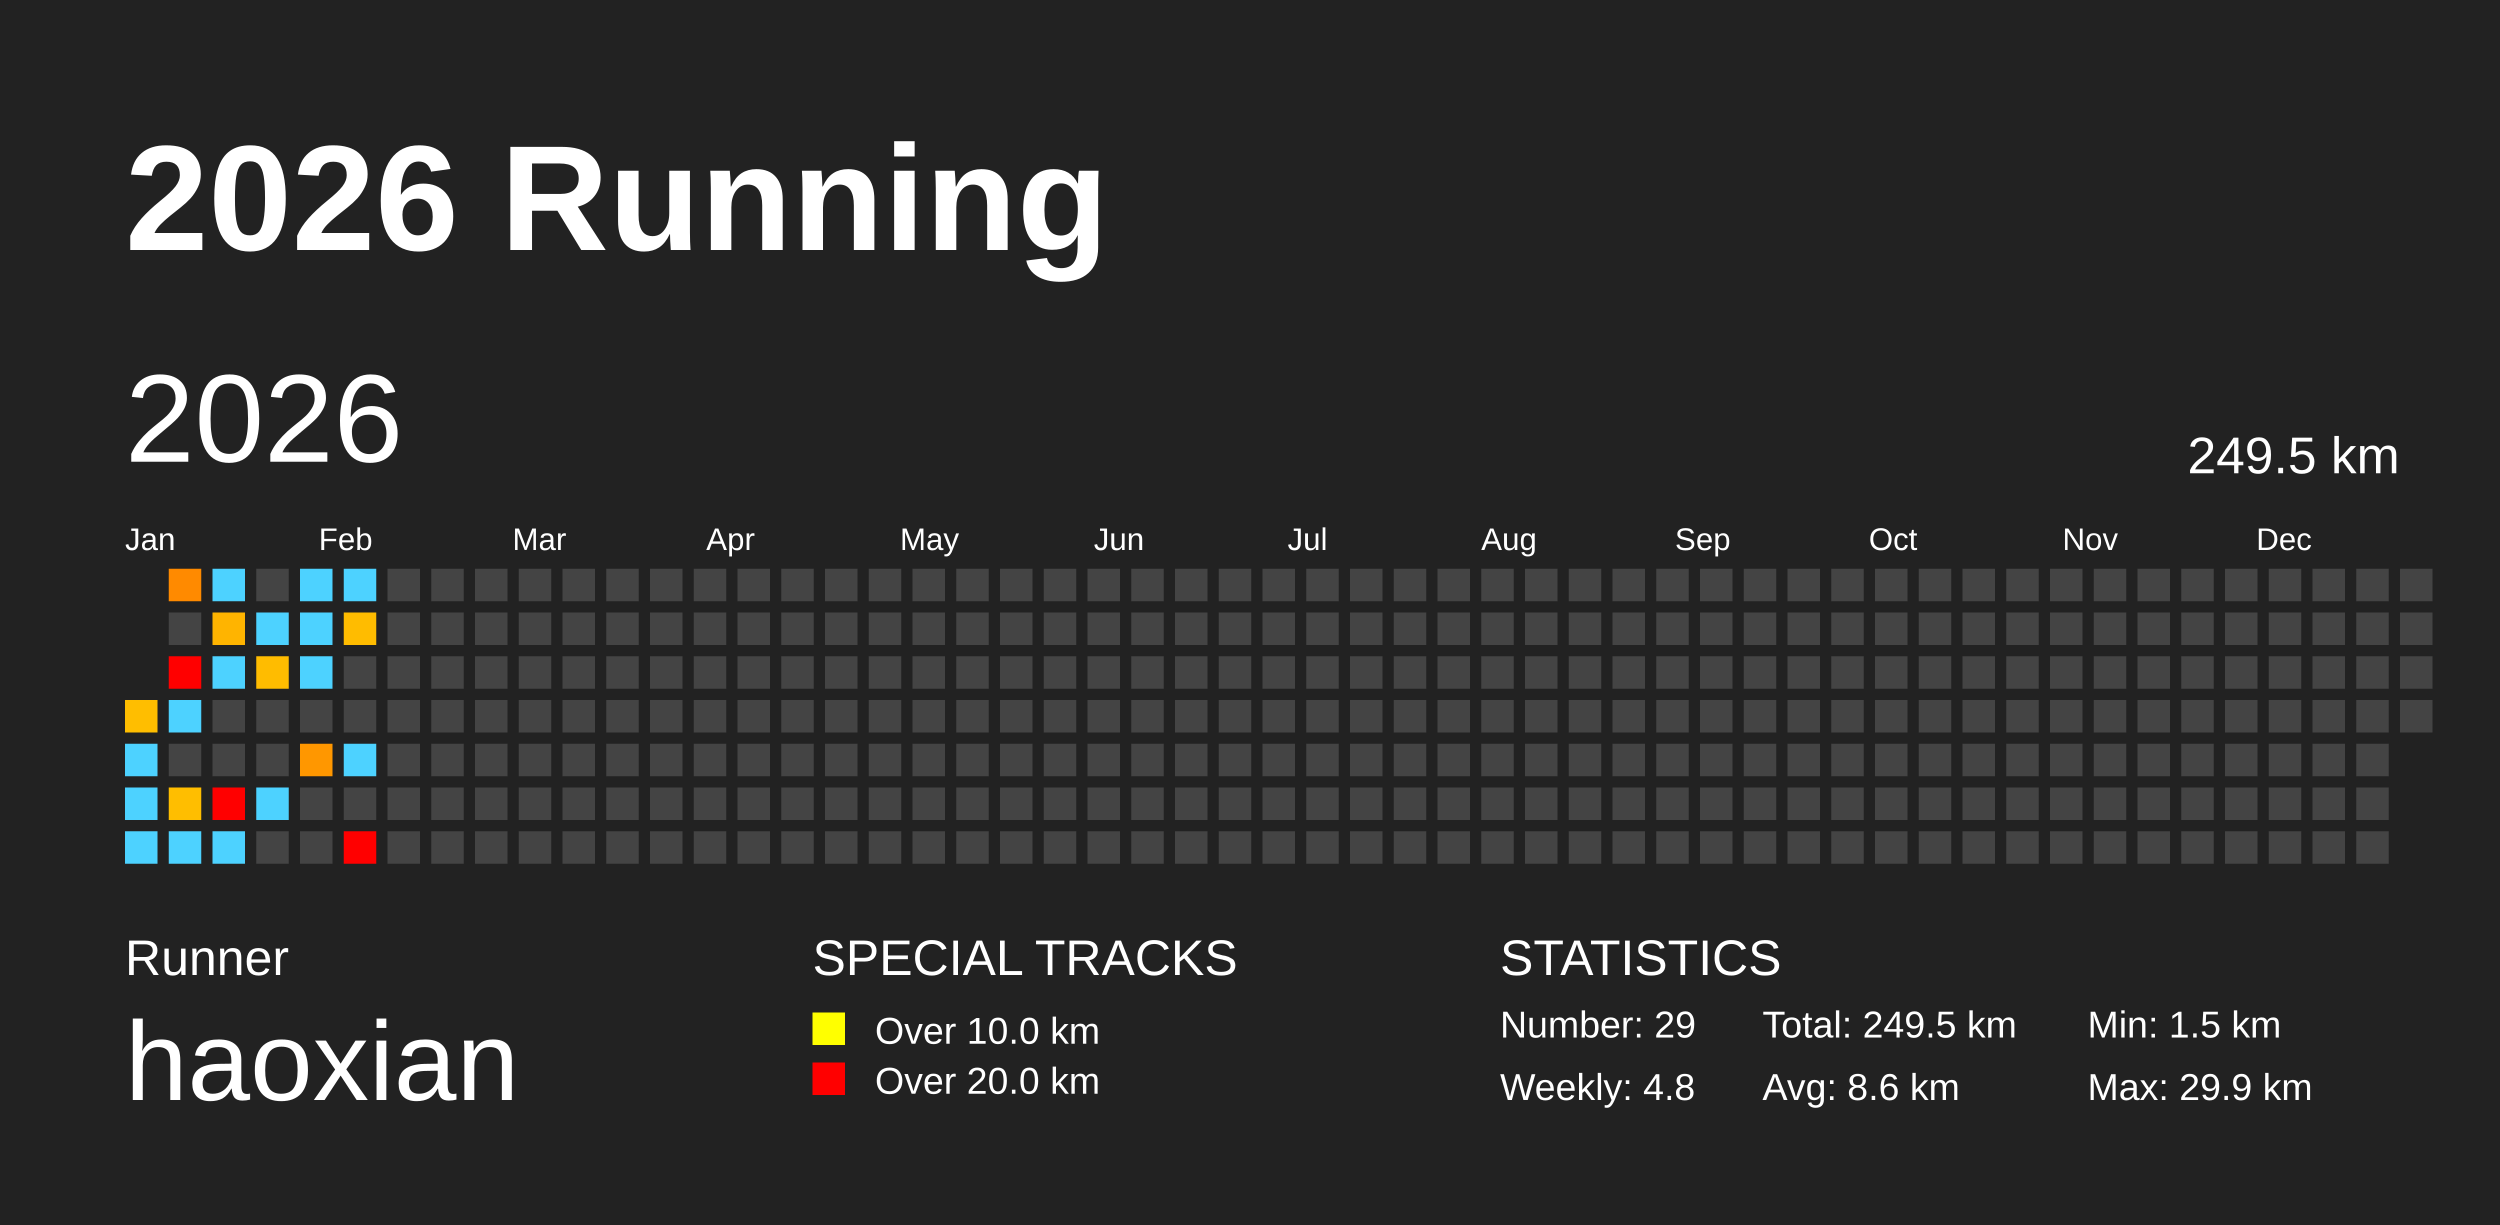
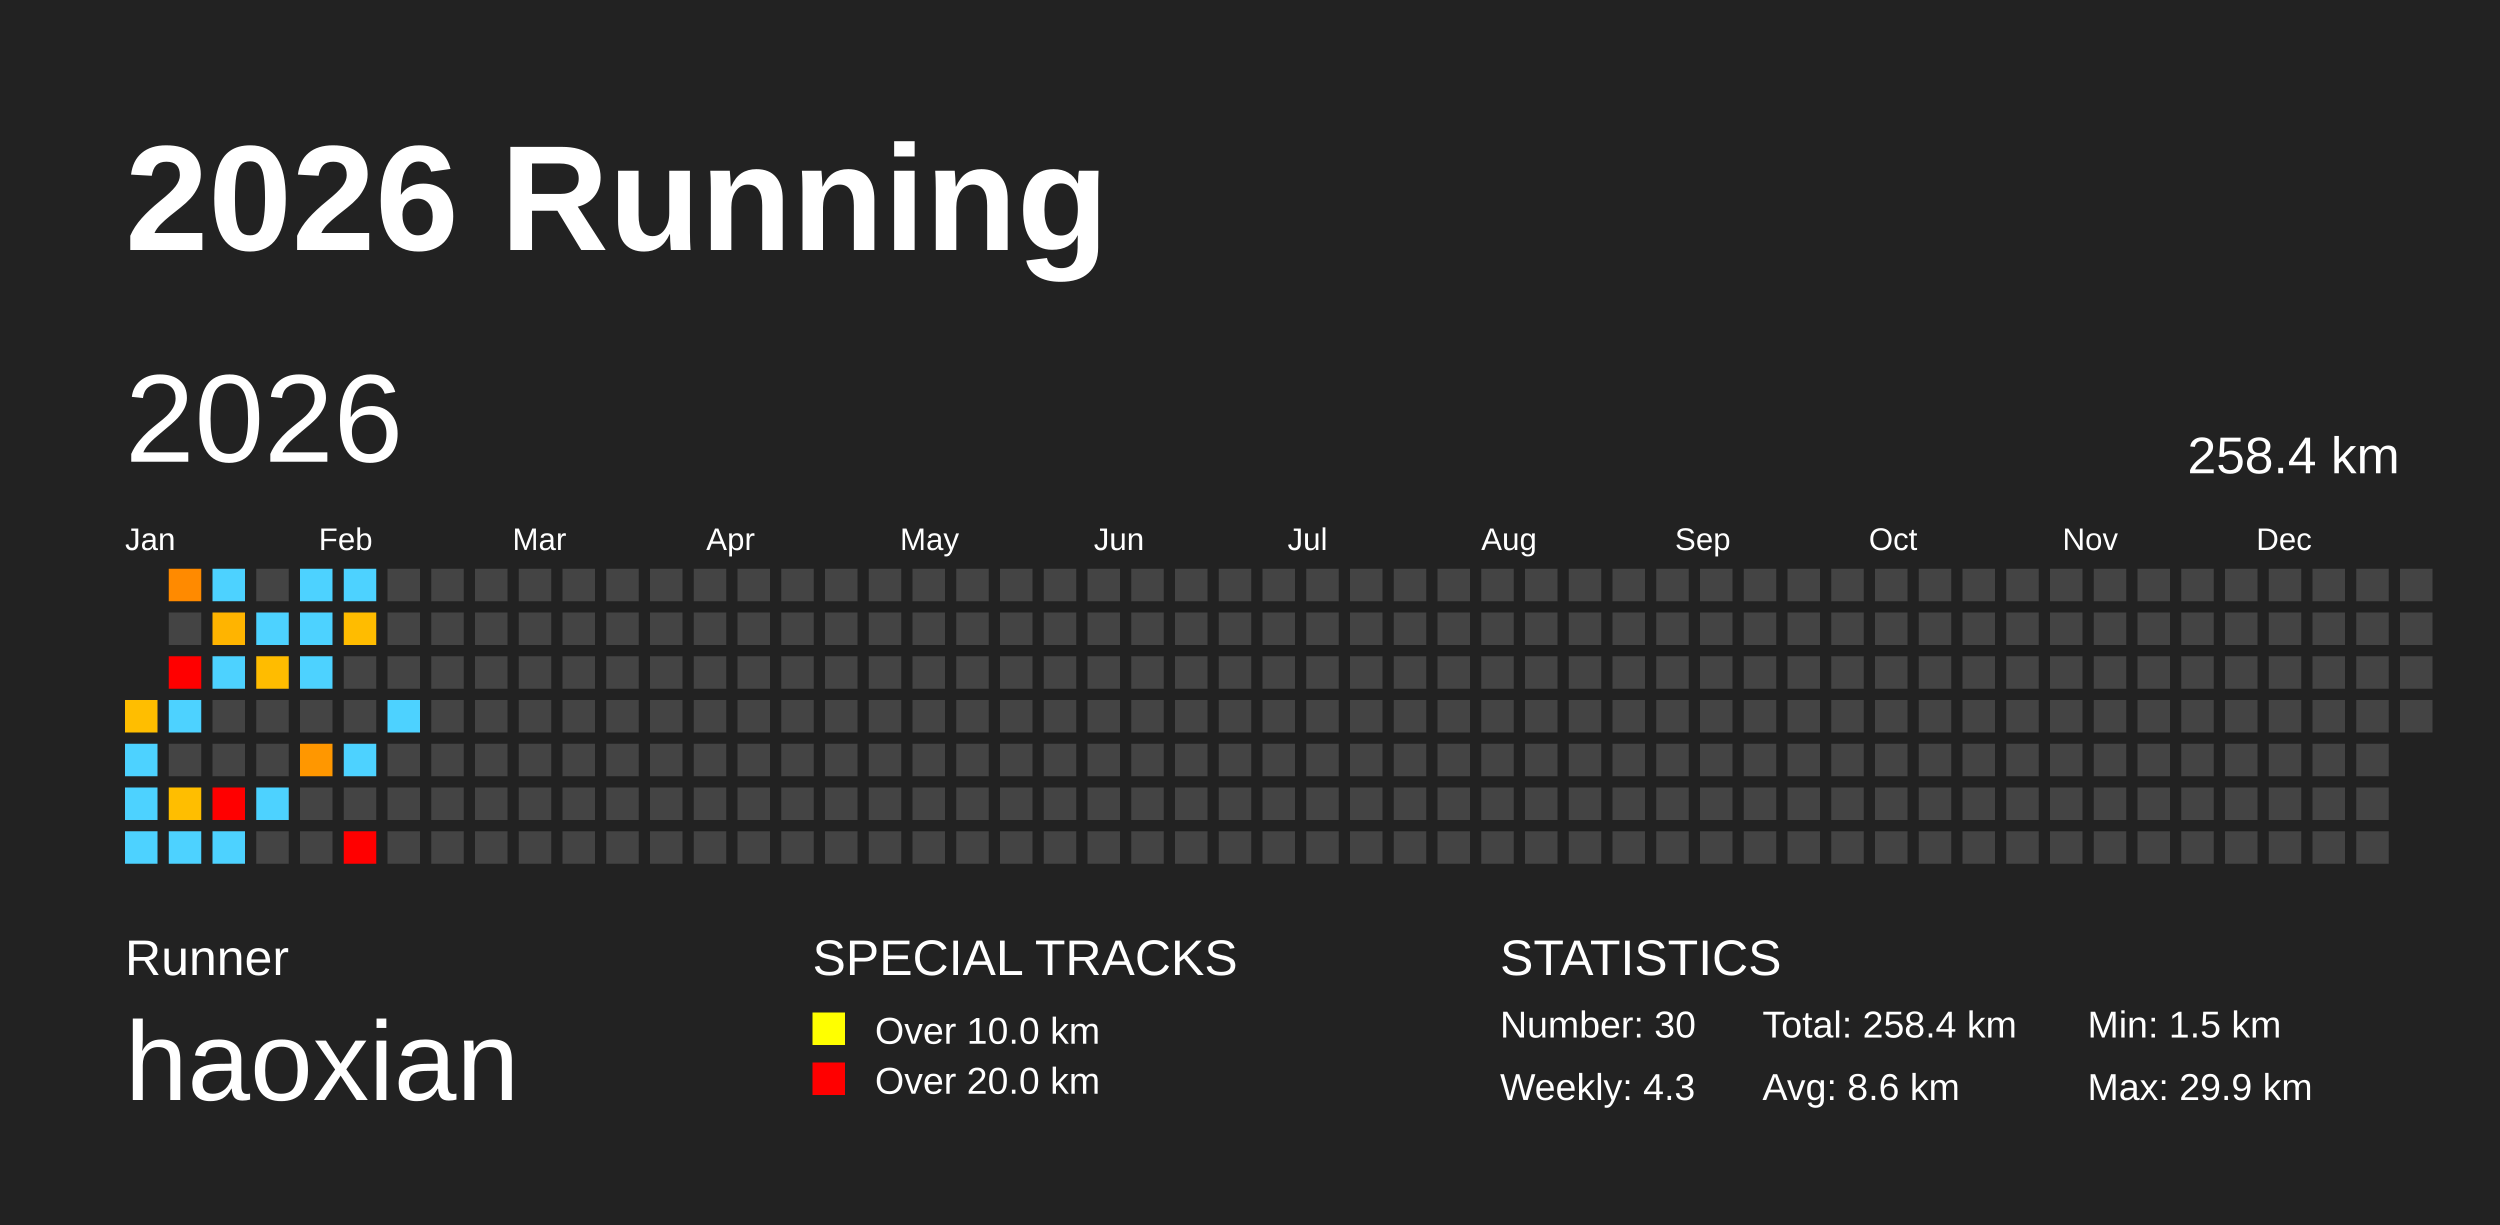
<svg xmlns="http://www.w3.org/2000/svg" baseProfile="full" height="98mm" version="1.1" viewBox="0,0,200,98" width="200mm">
  <defs />
  <rect fill="#222222" height="98" width="200" x="0" y="0" />
  <text fill="#FFFFFF" style="font-size:12px; font-family:Arial; font-weight:bold;" x="10" y="20">2026 Running</text>
  <text fill="#FFFFFF" style="font-size:4px; font-family:Arial" x="10" y="78">Runner</text>
  <text fill="#FFFFFF" style="font-size:9px; font-family:Arial" x="10" y="88">haoxian</text>
  <text fill="#FFFFFF" style="font-size:4px; font-family:Arial" x="65" y="78">SPECIAL TRACKS</text>
  <rect fill="yellow" height="2.6" width="2.6" x="65" y="81" />
  <text fill="#FFFFFF" style="font-size:3px; font-family:Arial" x="70" y="83.5">Over 10.0 km</text>
  <rect fill="red" height="2.6" width="2.6" x="65" y="85" />
  <text fill="#FFFFFF" style="font-size:3px; font-family:Arial" x="70" y="87.5">Over 20.0 km</text>
  <text fill="#FFFFFF" style="font-size:4px; font-family:Arial" x="120" y="78">STATISTICS</text>
-   <text fill="#FFFFFF" style="font-size:3px; font-family:Arial" x="120" y="83">Number: 29</text>
-   <text fill="#FFFFFF" style="font-size:3px; font-family:Arial" x="120" y="88">Weekly: 4.8</text>
-   <text fill="#FFFFFF" style="font-size:3px; font-family:Arial" x="141" y="83">Total: 249.5 km</text>
+   <text fill="#FFFFFF" style="font-size:3px; font-family:Arial" x="120" y="83">Number: 30</text>
+   <text fill="#FFFFFF" style="font-size:3px; font-family:Arial" x="120" y="88">Weekly: 4.3</text>
+   <text fill="#FFFFFF" style="font-size:3px; font-family:Arial" x="141" y="83">Total: 258.4 km</text>
  <text fill="#FFFFFF" style="font-size:3px; font-family:Arial" x="141" y="88">Avg: 8.6 km</text>
  <text fill="#FFFFFF" style="font-size:3px; font-family:Arial" x="167" y="83">Min: 1.5 km</text>
  <text fill="#FFFFFF" style="font-size:3px; font-family:Arial" x="167" y="88">Max: 29.9 km</text>
  <text dominant-baseline="hanging" fill="#FFFFFF" style="font-size:10.0px; font-family:Arial;" x="10" y="30">2026</text>
-   <text dominant-baseline="hanging" fill="#FFFFFF" style="font-size:4.125px; font-family:Arial;" x="175" y="35">249.5 km</text>
+   <text dominant-baseline="hanging" fill="#FFFFFF" style="font-size:4.125px; font-family:Arial;" x="175" y="35">258.4 km</text>
  <text fill="#FFFFFF" style="font-size:2.5px; font-family:Arial" x="10.0" y="44">Jan</text>
  <text fill="#FFFFFF" style="font-size:2.5px; font-family:Arial" x="25.5" y="44">Feb</text>
  <text fill="#FFFFFF" style="font-size:2.5px; font-family:Arial" x="41.0" y="44">Mar</text>
  <text fill="#FFFFFF" style="font-size:2.5px; font-family:Arial" x="56.5" y="44">Apr</text>
  <text fill="#FFFFFF" style="font-size:2.5px; font-family:Arial" x="72.0" y="44">May</text>
  <text fill="#FFFFFF" style="font-size:2.5px; font-family:Arial" x="87.5" y="44">Jun</text>
  <text fill="#FFFFFF" style="font-size:2.5px; font-family:Arial" x="103.0" y="44">Jul</text>
  <text fill="#FFFFFF" style="font-size:2.5px; font-family:Arial" x="118.5" y="44">Aug</text>
  <text fill="#FFFFFF" style="font-size:2.5px; font-family:Arial" x="134.0" y="44">Sep</text>
  <text fill="#FFFFFF" style="font-size:2.5px; font-family:Arial" x="149.5" y="44">Oct</text>
  <text fill="#FFFFFF" style="font-size:2.5px; font-family:Arial" x="165.0" y="44">Nov</text>
  <text fill="#FFFFFF" style="font-size:2.5px; font-family:Arial" x="180.5" y="44">Dec</text>
  <rect fill="#ffbe00" height="2.6" width="2.6" x="10.0" y="56.0" />
  <rect fill="#4dd2ff" height="2.6" width="2.6" x="10.0" y="59.5" />
  <rect fill="#4dd2ff" height="2.6" width="2.6" x="10.0" y="63.0" />
  <rect fill="#4dd2ff" height="2.6" width="2.6" x="10.0" y="66.5" />
  <rect fill="#ff8a00" height="2.6" width="2.6" x="13.5" y="45.5" />
  <rect fill="#444444" height="2.6" width="2.6" x="13.5" y="49.0" />
  <rect fill="red" height="2.6" width="2.6" x="13.5" y="52.5" />
  <rect fill="#4dd2ff" height="2.6" width="2.6" x="13.5" y="56.0" />
  <rect fill="#444444" height="2.6" width="2.6" x="13.5" y="59.5" />
  <rect fill="#ffbe00" height="2.6" width="2.6" x="13.5" y="63.0" />
  <rect fill="#4dd2ff" height="2.6" width="2.6" x="13.5" y="66.5" />
  <rect fill="#4dd2ff" height="2.6" width="2.6" x="17.0" y="45.5" />
  <rect fill="#ffb400" height="2.6" width="2.6" x="17.0" y="49.0" />
  <rect fill="#4dd2ff" height="2.6" width="2.6" x="17.0" y="52.5" />
  <rect fill="#444444" height="2.6" width="2.6" x="17.0" y="56.0" />
  <rect fill="#444444" height="2.6" width="2.6" x="17.0" y="59.5" />
  <rect fill="red" height="2.6" width="2.6" x="17.0" y="63.0" />
  <rect fill="#4dd2ff" height="2.6" width="2.6" x="17.0" y="66.5" />
  <rect fill="#444444" height="2.6" width="2.6" x="20.5" y="45.5" />
  <rect fill="#4dd2ff" height="2.6" width="2.6" x="20.5" y="49.0" />
  <rect fill="#ffbc00" height="2.6" width="2.6" x="20.5" y="52.5" />
  <rect fill="#444444" height="2.6" width="2.6" x="20.5" y="56.0" />
  <rect fill="#444444" height="2.6" width="2.6" x="20.5" y="59.5" />
  <rect fill="#4dd2ff" height="2.6" width="2.6" x="20.5" y="63.0" />
  <rect fill="#444444" height="2.6" width="2.6" x="20.5" y="66.5" />
  <rect fill="#4dd2ff" height="2.6" width="2.6" x="24.0" y="45.5" />
  <rect fill="#4dd2ff" height="2.6" width="2.6" x="24.0" y="49.0" />
  <rect fill="#4dd2ff" height="2.6" width="2.6" x="24.0" y="52.5" />
  <rect fill="#444444" height="2.6" width="2.6" x="24.0" y="56.0" />
  <rect fill="#ff9700" height="2.6" width="2.6" x="24.0" y="59.5" />
  <rect fill="#444444" height="2.6" width="2.6" x="24.0" y="63.0" />
  <rect fill="#444444" height="2.6" width="2.6" x="24.0" y="66.5" />
  <rect fill="#4dd2ff" height="2.6" width="2.6" x="27.5" y="45.5" />
  <rect fill="#ffbc00" height="2.6" width="2.6" x="27.5" y="49.0" />
  <rect fill="#444444" height="2.6" width="2.6" x="27.5" y="52.5" />
  <rect fill="#444444" height="2.6" width="2.6" x="27.5" y="56.0" />
  <rect fill="#4dd2ff" height="2.6" width="2.6" x="27.5" y="59.5" />
  <rect fill="#444444" height="2.6" width="2.6" x="27.5" y="63.0" />
  <rect fill="red" height="2.6" width="2.6" x="27.5" y="66.5" />
  <rect fill="#444444" height="2.6" width="2.6" x="31.0" y="45.5" />
  <rect fill="#444444" height="2.6" width="2.6" x="31.0" y="49.0" />
  <rect fill="#444444" height="2.6" width="2.6" x="31.0" y="52.5" />
-   <rect fill="#444444" height="2.6" width="2.6" x="31.0" y="56.0" />
+   <rect fill="#4dd2ff" height="2.6" width="2.6" x="31.0" y="56.0" />
  <rect fill="#444444" height="2.6" width="2.6" x="31.0" y="59.5" />
  <rect fill="#444444" height="2.6" width="2.6" x="31.0" y="63.0" />
  <rect fill="#444444" height="2.6" width="2.6" x="31.0" y="66.5" />
  <rect fill="#444444" height="2.6" width="2.6" x="34.5" y="45.5" />
  <rect fill="#444444" height="2.6" width="2.6" x="34.5" y="49.0" />
  <rect fill="#444444" height="2.6" width="2.6" x="34.5" y="52.5" />
  <rect fill="#444444" height="2.6" width="2.6" x="34.5" y="56.0" />
  <rect fill="#444444" height="2.6" width="2.6" x="34.5" y="59.5" />
  <rect fill="#444444" height="2.6" width="2.6" x="34.5" y="63.0" />
  <rect fill="#444444" height="2.6" width="2.6" x="34.5" y="66.5" />
  <rect fill="#444444" height="2.6" width="2.6" x="38.0" y="45.5" />
  <rect fill="#444444" height="2.6" width="2.6" x="38.0" y="49.0" />
  <rect fill="#444444" height="2.6" width="2.6" x="38.0" y="52.5" />
  <rect fill="#444444" height="2.6" width="2.6" x="38.0" y="56.0" />
  <rect fill="#444444" height="2.6" width="2.6" x="38.0" y="59.5" />
  <rect fill="#444444" height="2.6" width="2.6" x="38.0" y="63.0" />
  <rect fill="#444444" height="2.6" width="2.6" x="38.0" y="66.5" />
  <rect fill="#444444" height="2.6" width="2.6" x="41.5" y="45.5" />
  <rect fill="#444444" height="2.6" width="2.6" x="41.5" y="49.0" />
  <rect fill="#444444" height="2.6" width="2.6" x="41.5" y="52.5" />
  <rect fill="#444444" height="2.6" width="2.6" x="41.5" y="56.0" />
  <rect fill="#444444" height="2.6" width="2.6" x="41.5" y="59.5" />
  <rect fill="#444444" height="2.6" width="2.6" x="41.5" y="63.0" />
  <rect fill="#444444" height="2.6" width="2.6" x="41.5" y="66.5" />
  <rect fill="#444444" height="2.6" width="2.6" x="45.0" y="45.5" />
  <rect fill="#444444" height="2.6" width="2.6" x="45.0" y="49.0" />
  <rect fill="#444444" height="2.6" width="2.6" x="45.0" y="52.5" />
  <rect fill="#444444" height="2.6" width="2.6" x="45.0" y="56.0" />
  <rect fill="#444444" height="2.6" width="2.6" x="45.0" y="59.5" />
  <rect fill="#444444" height="2.6" width="2.6" x="45.0" y="63.0" />
  <rect fill="#444444" height="2.6" width="2.6" x="45.0" y="66.5" />
  <rect fill="#444444" height="2.6" width="2.6" x="48.5" y="45.5" />
  <rect fill="#444444" height="2.6" width="2.6" x="48.5" y="49.0" />
  <rect fill="#444444" height="2.6" width="2.6" x="48.5" y="52.5" />
  <rect fill="#444444" height="2.6" width="2.6" x="48.5" y="56.0" />
  <rect fill="#444444" height="2.6" width="2.6" x="48.5" y="59.5" />
  <rect fill="#444444" height="2.6" width="2.6" x="48.5" y="63.0" />
  <rect fill="#444444" height="2.6" width="2.6" x="48.5" y="66.5" />
  <rect fill="#444444" height="2.6" width="2.6" x="52.0" y="45.5" />
  <rect fill="#444444" height="2.6" width="2.6" x="52.0" y="49.0" />
  <rect fill="#444444" height="2.6" width="2.6" x="52.0" y="52.5" />
  <rect fill="#444444" height="2.6" width="2.6" x="52.0" y="56.0" />
  <rect fill="#444444" height="2.6" width="2.6" x="52.0" y="59.5" />
  <rect fill="#444444" height="2.6" width="2.6" x="52.0" y="63.0" />
  <rect fill="#444444" height="2.6" width="2.6" x="52.0" y="66.5" />
  <rect fill="#444444" height="2.6" width="2.6" x="55.5" y="45.5" />
  <rect fill="#444444" height="2.6" width="2.6" x="55.5" y="49.0" />
  <rect fill="#444444" height="2.6" width="2.6" x="55.5" y="52.5" />
  <rect fill="#444444" height="2.6" width="2.6" x="55.5" y="56.0" />
  <rect fill="#444444" height="2.6" width="2.6" x="55.5" y="59.5" />
  <rect fill="#444444" height="2.6" width="2.6" x="55.5" y="63.0" />
  <rect fill="#444444" height="2.6" width="2.6" x="55.5" y="66.5" />
  <rect fill="#444444" height="2.6" width="2.6" x="59.0" y="45.5" />
  <rect fill="#444444" height="2.6" width="2.6" x="59.0" y="49.0" />
  <rect fill="#444444" height="2.6" width="2.6" x="59.0" y="52.5" />
  <rect fill="#444444" height="2.6" width="2.6" x="59.0" y="56.0" />
  <rect fill="#444444" height="2.6" width="2.6" x="59.0" y="59.5" />
  <rect fill="#444444" height="2.6" width="2.6" x="59.0" y="63.0" />
  <rect fill="#444444" height="2.6" width="2.6" x="59.0" y="66.5" />
  <rect fill="#444444" height="2.6" width="2.6" x="62.5" y="45.5" />
  <rect fill="#444444" height="2.6" width="2.6" x="62.5" y="49.0" />
  <rect fill="#444444" height="2.6" width="2.6" x="62.5" y="52.5" />
  <rect fill="#444444" height="2.6" width="2.6" x="62.5" y="56.0" />
  <rect fill="#444444" height="2.6" width="2.6" x="62.5" y="59.5" />
  <rect fill="#444444" height="2.6" width="2.6" x="62.5" y="63.0" />
  <rect fill="#444444" height="2.6" width="2.6" x="62.5" y="66.5" />
  <rect fill="#444444" height="2.6" width="2.6" x="66.0" y="45.5" />
  <rect fill="#444444" height="2.6" width="2.6" x="66.0" y="49.0" />
  <rect fill="#444444" height="2.6" width="2.6" x="66.0" y="52.5" />
  <rect fill="#444444" height="2.6" width="2.6" x="66.0" y="56.0" />
  <rect fill="#444444" height="2.6" width="2.6" x="66.0" y="59.5" />
  <rect fill="#444444" height="2.6" width="2.6" x="66.0" y="63.0" />
  <rect fill="#444444" height="2.6" width="2.6" x="66.0" y="66.5" />
  <rect fill="#444444" height="2.6" width="2.6" x="69.5" y="45.5" />
  <rect fill="#444444" height="2.6" width="2.6" x="69.5" y="49.0" />
  <rect fill="#444444" height="2.6" width="2.6" x="69.5" y="52.5" />
  <rect fill="#444444" height="2.6" width="2.6" x="69.5" y="56.0" />
  <rect fill="#444444" height="2.6" width="2.6" x="69.5" y="59.5" />
  <rect fill="#444444" height="2.6" width="2.6" x="69.5" y="63.0" />
  <rect fill="#444444" height="2.6" width="2.6" x="69.5" y="66.5" />
  <rect fill="#444444" height="2.6" width="2.6" x="73.0" y="45.5" />
  <rect fill="#444444" height="2.6" width="2.6" x="73.0" y="49.0" />
  <rect fill="#444444" height="2.6" width="2.6" x="73.0" y="52.5" />
  <rect fill="#444444" height="2.6" width="2.6" x="73.0" y="56.0" />
  <rect fill="#444444" height="2.6" width="2.6" x="73.0" y="59.5" />
  <rect fill="#444444" height="2.6" width="2.6" x="73.0" y="63.0" />
  <rect fill="#444444" height="2.6" width="2.6" x="73.0" y="66.5" />
  <rect fill="#444444" height="2.6" width="2.6" x="76.5" y="45.5" />
  <rect fill="#444444" height="2.6" width="2.6" x="76.5" y="49.0" />
  <rect fill="#444444" height="2.6" width="2.6" x="76.5" y="52.5" />
  <rect fill="#444444" height="2.6" width="2.6" x="76.5" y="56.0" />
  <rect fill="#444444" height="2.6" width="2.6" x="76.5" y="59.5" />
  <rect fill="#444444" height="2.6" width="2.6" x="76.5" y="63.0" />
  <rect fill="#444444" height="2.6" width="2.6" x="76.5" y="66.5" />
  <rect fill="#444444" height="2.6" width="2.6" x="80.0" y="45.5" />
  <rect fill="#444444" height="2.6" width="2.6" x="80.0" y="49.0" />
  <rect fill="#444444" height="2.6" width="2.6" x="80.0" y="52.5" />
  <rect fill="#444444" height="2.6" width="2.6" x="80.0" y="56.0" />
  <rect fill="#444444" height="2.6" width="2.6" x="80.0" y="59.5" />
  <rect fill="#444444" height="2.6" width="2.6" x="80.0" y="63.0" />
  <rect fill="#444444" height="2.6" width="2.6" x="80.0" y="66.5" />
  <rect fill="#444444" height="2.6" width="2.6" x="83.5" y="45.5" />
  <rect fill="#444444" height="2.6" width="2.6" x="83.5" y="49.0" />
  <rect fill="#444444" height="2.6" width="2.6" x="83.5" y="52.5" />
  <rect fill="#444444" height="2.6" width="2.6" x="83.5" y="56.0" />
  <rect fill="#444444" height="2.6" width="2.6" x="83.5" y="59.5" />
  <rect fill="#444444" height="2.6" width="2.6" x="83.5" y="63.0" />
  <rect fill="#444444" height="2.6" width="2.6" x="83.5" y="66.5" />
  <rect fill="#444444" height="2.6" width="2.6" x="87.0" y="45.5" />
  <rect fill="#444444" height="2.6" width="2.6" x="87.0" y="49.0" />
  <rect fill="#444444" height="2.6" width="2.6" x="87.0" y="52.5" />
  <rect fill="#444444" height="2.6" width="2.6" x="87.0" y="56.0" />
  <rect fill="#444444" height="2.6" width="2.6" x="87.0" y="59.5" />
  <rect fill="#444444" height="2.6" width="2.6" x="87.0" y="63.0" />
  <rect fill="#444444" height="2.6" width="2.6" x="87.0" y="66.5" />
  <rect fill="#444444" height="2.6" width="2.6" x="90.5" y="45.5" />
  <rect fill="#444444" height="2.6" width="2.6" x="90.5" y="49.0" />
  <rect fill="#444444" height="2.6" width="2.6" x="90.5" y="52.5" />
  <rect fill="#444444" height="2.6" width="2.6" x="90.5" y="56.0" />
  <rect fill="#444444" height="2.6" width="2.6" x="90.5" y="59.5" />
  <rect fill="#444444" height="2.6" width="2.6" x="90.5" y="63.0" />
  <rect fill="#444444" height="2.6" width="2.6" x="90.5" y="66.5" />
  <rect fill="#444444" height="2.6" width="2.6" x="94.0" y="45.5" />
  <rect fill="#444444" height="2.6" width="2.6" x="94.0" y="49.0" />
  <rect fill="#444444" height="2.6" width="2.6" x="94.0" y="52.5" />
  <rect fill="#444444" height="2.6" width="2.6" x="94.0" y="56.0" />
  <rect fill="#444444" height="2.6" width="2.6" x="94.0" y="59.5" />
  <rect fill="#444444" height="2.6" width="2.6" x="94.0" y="63.0" />
  <rect fill="#444444" height="2.6" width="2.6" x="94.0" y="66.5" />
  <rect fill="#444444" height="2.6" width="2.6" x="97.5" y="45.5" />
  <rect fill="#444444" height="2.6" width="2.6" x="97.5" y="49.0" />
  <rect fill="#444444" height="2.6" width="2.6" x="97.5" y="52.5" />
  <rect fill="#444444" height="2.6" width="2.6" x="97.5" y="56.0" />
  <rect fill="#444444" height="2.6" width="2.6" x="97.5" y="59.5" />
  <rect fill="#444444" height="2.6" width="2.6" x="97.5" y="63.0" />
  <rect fill="#444444" height="2.6" width="2.6" x="97.5" y="66.5" />
  <rect fill="#444444" height="2.6" width="2.6" x="101.0" y="45.5" />
  <rect fill="#444444" height="2.6" width="2.6" x="101.0" y="49.0" />
  <rect fill="#444444" height="2.6" width="2.6" x="101.0" y="52.5" />
  <rect fill="#444444" height="2.6" width="2.6" x="101.0" y="56.0" />
  <rect fill="#444444" height="2.6" width="2.6" x="101.0" y="59.5" />
  <rect fill="#444444" height="2.6" width="2.6" x="101.0" y="63.0" />
  <rect fill="#444444" height="2.6" width="2.6" x="101.0" y="66.5" />
  <rect fill="#444444" height="2.6" width="2.6" x="104.5" y="45.5" />
  <rect fill="#444444" height="2.6" width="2.6" x="104.5" y="49.0" />
  <rect fill="#444444" height="2.6" width="2.6" x="104.5" y="52.5" />
  <rect fill="#444444" height="2.6" width="2.6" x="104.5" y="56.0" />
  <rect fill="#444444" height="2.6" width="2.6" x="104.5" y="59.5" />
  <rect fill="#444444" height="2.6" width="2.6" x="104.5" y="63.0" />
  <rect fill="#444444" height="2.6" width="2.6" x="104.5" y="66.5" />
  <rect fill="#444444" height="2.6" width="2.6" x="108.0" y="45.5" />
  <rect fill="#444444" height="2.6" width="2.6" x="108.0" y="49.0" />
  <rect fill="#444444" height="2.6" width="2.6" x="108.0" y="52.5" />
  <rect fill="#444444" height="2.6" width="2.6" x="108.0" y="56.0" />
  <rect fill="#444444" height="2.6" width="2.6" x="108.0" y="59.5" />
  <rect fill="#444444" height="2.6" width="2.6" x="108.0" y="63.0" />
  <rect fill="#444444" height="2.6" width="2.6" x="108.0" y="66.5" />
  <rect fill="#444444" height="2.6" width="2.6" x="111.5" y="45.5" />
  <rect fill="#444444" height="2.6" width="2.6" x="111.5" y="49.0" />
  <rect fill="#444444" height="2.6" width="2.6" x="111.5" y="52.5" />
  <rect fill="#444444" height="2.6" width="2.6" x="111.5" y="56.0" />
  <rect fill="#444444" height="2.6" width="2.6" x="111.5" y="59.5" />
  <rect fill="#444444" height="2.6" width="2.6" x="111.5" y="63.0" />
  <rect fill="#444444" height="2.6" width="2.6" x="111.5" y="66.5" />
  <rect fill="#444444" height="2.6" width="2.6" x="115.0" y="45.5" />
  <rect fill="#444444" height="2.6" width="2.6" x="115.0" y="49.0" />
  <rect fill="#444444" height="2.6" width="2.6" x="115.0" y="52.5" />
  <rect fill="#444444" height="2.6" width="2.6" x="115.0" y="56.0" />
  <rect fill="#444444" height="2.6" width="2.6" x="115.0" y="59.5" />
  <rect fill="#444444" height="2.6" width="2.6" x="115.0" y="63.0" />
  <rect fill="#444444" height="2.6" width="2.6" x="115.0" y="66.5" />
  <rect fill="#444444" height="2.6" width="2.6" x="118.5" y="45.5" />
  <rect fill="#444444" height="2.6" width="2.6" x="118.5" y="49.0" />
  <rect fill="#444444" height="2.6" width="2.6" x="118.5" y="52.5" />
  <rect fill="#444444" height="2.6" width="2.6" x="118.5" y="56.0" />
  <rect fill="#444444" height="2.6" width="2.6" x="118.5" y="59.5" />
  <rect fill="#444444" height="2.6" width="2.6" x="118.5" y="63.0" />
  <rect fill="#444444" height="2.6" width="2.6" x="118.5" y="66.5" />
  <rect fill="#444444" height="2.6" width="2.6" x="122.0" y="45.5" />
  <rect fill="#444444" height="2.6" width="2.6" x="122.0" y="49.0" />
  <rect fill="#444444" height="2.6" width="2.6" x="122.0" y="52.5" />
  <rect fill="#444444" height="2.6" width="2.6" x="122.0" y="56.0" />
  <rect fill="#444444" height="2.6" width="2.6" x="122.0" y="59.5" />
  <rect fill="#444444" height="2.6" width="2.6" x="122.0" y="63.0" />
  <rect fill="#444444" height="2.6" width="2.6" x="122.0" y="66.5" />
  <rect fill="#444444" height="2.6" width="2.6" x="125.5" y="45.5" />
  <rect fill="#444444" height="2.6" width="2.6" x="125.5" y="49.0" />
  <rect fill="#444444" height="2.6" width="2.6" x="125.5" y="52.5" />
  <rect fill="#444444" height="2.6" width="2.6" x="125.5" y="56.0" />
  <rect fill="#444444" height="2.6" width="2.6" x="125.5" y="59.5" />
  <rect fill="#444444" height="2.6" width="2.6" x="125.5" y="63.0" />
  <rect fill="#444444" height="2.6" width="2.6" x="125.5" y="66.5" />
  <rect fill="#444444" height="2.6" width="2.6" x="129.0" y="45.5" />
  <rect fill="#444444" height="2.6" width="2.6" x="129.0" y="49.0" />
  <rect fill="#444444" height="2.6" width="2.6" x="129.0" y="52.5" />
  <rect fill="#444444" height="2.6" width="2.6" x="129.0" y="56.0" />
  <rect fill="#444444" height="2.6" width="2.6" x="129.0" y="59.5" />
  <rect fill="#444444" height="2.6" width="2.6" x="129.0" y="63.0" />
  <rect fill="#444444" height="2.6" width="2.6" x="129.0" y="66.5" />
  <rect fill="#444444" height="2.6" width="2.6" x="132.5" y="45.5" />
  <rect fill="#444444" height="2.6" width="2.6" x="132.5" y="49.0" />
  <rect fill="#444444" height="2.6" width="2.6" x="132.5" y="52.5" />
  <rect fill="#444444" height="2.6" width="2.6" x="132.5" y="56.0" />
  <rect fill="#444444" height="2.6" width="2.6" x="132.5" y="59.5" />
  <rect fill="#444444" height="2.6" width="2.6" x="132.5" y="63.0" />
  <rect fill="#444444" height="2.6" width="2.6" x="132.5" y="66.5" />
  <rect fill="#444444" height="2.6" width="2.6" x="136.0" y="45.5" />
  <rect fill="#444444" height="2.6" width="2.6" x="136.0" y="49.0" />
  <rect fill="#444444" height="2.6" width="2.6" x="136.0" y="52.5" />
  <rect fill="#444444" height="2.6" width="2.6" x="136.0" y="56.0" />
  <rect fill="#444444" height="2.6" width="2.6" x="136.0" y="59.5" />
  <rect fill="#444444" height="2.6" width="2.6" x="136.0" y="63.0" />
  <rect fill="#444444" height="2.6" width="2.6" x="136.0" y="66.5" />
  <rect fill="#444444" height="2.6" width="2.6" x="139.5" y="45.5" />
  <rect fill="#444444" height="2.6" width="2.6" x="139.5" y="49.0" />
  <rect fill="#444444" height="2.6" width="2.6" x="139.5" y="52.5" />
  <rect fill="#444444" height="2.6" width="2.6" x="139.5" y="56.0" />
  <rect fill="#444444" height="2.6" width="2.6" x="139.5" y="59.5" />
  <rect fill="#444444" height="2.6" width="2.6" x="139.5" y="63.0" />
  <rect fill="#444444" height="2.6" width="2.6" x="139.5" y="66.5" />
  <rect fill="#444444" height="2.6" width="2.6" x="143.0" y="45.5" />
  <rect fill="#444444" height="2.6" width="2.6" x="143.0" y="49.0" />
  <rect fill="#444444" height="2.6" width="2.6" x="143.0" y="52.5" />
  <rect fill="#444444" height="2.6" width="2.6" x="143.0" y="56.0" />
  <rect fill="#444444" height="2.6" width="2.6" x="143.0" y="59.5" />
  <rect fill="#444444" height="2.6" width="2.6" x="143.0" y="63.0" />
  <rect fill="#444444" height="2.6" width="2.6" x="143.0" y="66.5" />
  <rect fill="#444444" height="2.6" width="2.6" x="146.5" y="45.5" />
  <rect fill="#444444" height="2.6" width="2.6" x="146.5" y="49.0" />
  <rect fill="#444444" height="2.6" width="2.6" x="146.5" y="52.5" />
  <rect fill="#444444" height="2.6" width="2.6" x="146.5" y="56.0" />
  <rect fill="#444444" height="2.6" width="2.6" x="146.5" y="59.5" />
  <rect fill="#444444" height="2.6" width="2.6" x="146.5" y="63.0" />
  <rect fill="#444444" height="2.6" width="2.6" x="146.5" y="66.5" />
  <rect fill="#444444" height="2.6" width="2.6" x="150.0" y="45.5" />
  <rect fill="#444444" height="2.6" width="2.6" x="150.0" y="49.0" />
  <rect fill="#444444" height="2.6" width="2.6" x="150.0" y="52.5" />
  <rect fill="#444444" height="2.6" width="2.6" x="150.0" y="56.0" />
  <rect fill="#444444" height="2.6" width="2.6" x="150.0" y="59.5" />
  <rect fill="#444444" height="2.6" width="2.6" x="150.0" y="63.0" />
  <rect fill="#444444" height="2.6" width="2.6" x="150.0" y="66.5" />
  <rect fill="#444444" height="2.6" width="2.6" x="153.5" y="45.5" />
  <rect fill="#444444" height="2.6" width="2.6" x="153.5" y="49.0" />
  <rect fill="#444444" height="2.6" width="2.6" x="153.5" y="52.5" />
  <rect fill="#444444" height="2.6" width="2.6" x="153.5" y="56.0" />
  <rect fill="#444444" height="2.6" width="2.6" x="153.5" y="59.5" />
  <rect fill="#444444" height="2.6" width="2.6" x="153.5" y="63.0" />
  <rect fill="#444444" height="2.6" width="2.6" x="153.5" y="66.5" />
  <rect fill="#444444" height="2.6" width="2.6" x="157.0" y="45.5" />
  <rect fill="#444444" height="2.6" width="2.6" x="157.0" y="49.0" />
  <rect fill="#444444" height="2.6" width="2.6" x="157.0" y="52.5" />
  <rect fill="#444444" height="2.6" width="2.6" x="157.0" y="56.0" />
  <rect fill="#444444" height="2.6" width="2.6" x="157.0" y="59.5" />
  <rect fill="#444444" height="2.6" width="2.6" x="157.0" y="63.0" />
  <rect fill="#444444" height="2.6" width="2.6" x="157.0" y="66.5" />
  <rect fill="#444444" height="2.6" width="2.6" x="160.5" y="45.5" />
  <rect fill="#444444" height="2.6" width="2.6" x="160.5" y="49.0" />
  <rect fill="#444444" height="2.6" width="2.6" x="160.5" y="52.5" />
  <rect fill="#444444" height="2.6" width="2.6" x="160.5" y="56.0" />
  <rect fill="#444444" height="2.6" width="2.6" x="160.5" y="59.5" />
  <rect fill="#444444" height="2.6" width="2.6" x="160.5" y="63.0" />
  <rect fill="#444444" height="2.6" width="2.6" x="160.5" y="66.5" />
  <rect fill="#444444" height="2.6" width="2.6" x="164.0" y="45.5" />
  <rect fill="#444444" height="2.6" width="2.6" x="164.0" y="49.0" />
  <rect fill="#444444" height="2.6" width="2.6" x="164.0" y="52.5" />
  <rect fill="#444444" height="2.6" width="2.6" x="164.0" y="56.0" />
  <rect fill="#444444" height="2.6" width="2.6" x="164.0" y="59.5" />
  <rect fill="#444444" height="2.6" width="2.6" x="164.0" y="63.0" />
  <rect fill="#444444" height="2.6" width="2.6" x="164.0" y="66.5" />
  <rect fill="#444444" height="2.6" width="2.6" x="167.5" y="45.5" />
  <rect fill="#444444" height="2.6" width="2.6" x="167.5" y="49.0" />
  <rect fill="#444444" height="2.6" width="2.6" x="167.5" y="52.5" />
  <rect fill="#444444" height="2.6" width="2.6" x="167.5" y="56.0" />
  <rect fill="#444444" height="2.6" width="2.6" x="167.5" y="59.5" />
  <rect fill="#444444" height="2.6" width="2.6" x="167.5" y="63.0" />
  <rect fill="#444444" height="2.6" width="2.6" x="167.5" y="66.5" />
  <rect fill="#444444" height="2.6" width="2.6" x="171.0" y="45.5" />
  <rect fill="#444444" height="2.6" width="2.6" x="171.0" y="49.0" />
  <rect fill="#444444" height="2.6" width="2.6" x="171.0" y="52.5" />
  <rect fill="#444444" height="2.6" width="2.6" x="171.0" y="56.0" />
  <rect fill="#444444" height="2.6" width="2.6" x="171.0" y="59.5" />
  <rect fill="#444444" height="2.6" width="2.6" x="171.0" y="63.0" />
  <rect fill="#444444" height="2.6" width="2.6" x="171.0" y="66.5" />
  <rect fill="#444444" height="2.6" width="2.6" x="174.5" y="45.5" />
  <rect fill="#444444" height="2.6" width="2.6" x="174.5" y="49.0" />
  <rect fill="#444444" height="2.6" width="2.6" x="174.5" y="52.5" />
  <rect fill="#444444" height="2.6" width="2.6" x="174.5" y="56.0" />
  <rect fill="#444444" height="2.6" width="2.6" x="174.5" y="59.5" />
  <rect fill="#444444" height="2.6" width="2.6" x="174.5" y="63.0" />
  <rect fill="#444444" height="2.6" width="2.6" x="174.5" y="66.5" />
  <rect fill="#444444" height="2.6" width="2.6" x="178.0" y="45.5" />
  <rect fill="#444444" height="2.6" width="2.6" x="178.0" y="49.0" />
  <rect fill="#444444" height="2.6" width="2.6" x="178.0" y="52.5" />
  <rect fill="#444444" height="2.6" width="2.6" x="178.0" y="56.0" />
  <rect fill="#444444" height="2.6" width="2.6" x="178.0" y="59.5" />
  <rect fill="#444444" height="2.6" width="2.6" x="178.0" y="63.0" />
  <rect fill="#444444" height="2.6" width="2.6" x="178.0" y="66.5" />
  <rect fill="#444444" height="2.6" width="2.6" x="181.5" y="45.5" />
  <rect fill="#444444" height="2.6" width="2.6" x="181.5" y="49.0" />
  <rect fill="#444444" height="2.6" width="2.6" x="181.5" y="52.5" />
  <rect fill="#444444" height="2.6" width="2.6" x="181.5" y="56.0" />
  <rect fill="#444444" height="2.6" width="2.6" x="181.5" y="59.5" />
  <rect fill="#444444" height="2.6" width="2.6" x="181.5" y="63.0" />
  <rect fill="#444444" height="2.6" width="2.6" x="181.5" y="66.5" />
  <rect fill="#444444" height="2.6" width="2.6" x="185.0" y="45.5" />
  <rect fill="#444444" height="2.6" width="2.6" x="185.0" y="49.0" />
  <rect fill="#444444" height="2.6" width="2.6" x="185.0" y="52.5" />
  <rect fill="#444444" height="2.6" width="2.6" x="185.0" y="56.0" />
  <rect fill="#444444" height="2.6" width="2.6" x="185.0" y="59.5" />
  <rect fill="#444444" height="2.6" width="2.6" x="185.0" y="63.0" />
  <rect fill="#444444" height="2.6" width="2.6" x="185.0" y="66.5" />
  <rect fill="#444444" height="2.6" width="2.6" x="188.5" y="45.5" />
  <rect fill="#444444" height="2.6" width="2.6" x="188.5" y="49.0" />
  <rect fill="#444444" height="2.6" width="2.6" x="188.5" y="52.5" />
  <rect fill="#444444" height="2.6" width="2.6" x="188.5" y="56.0" />
  <rect fill="#444444" height="2.6" width="2.6" x="188.5" y="59.5" />
  <rect fill="#444444" height="2.6" width="2.6" x="188.5" y="63.0" />
  <rect fill="#444444" height="2.6" width="2.6" x="188.5" y="66.5" />
  <rect fill="#444444" height="2.6" width="2.6" x="192.0" y="45.5" />
  <rect fill="#444444" height="2.6" width="2.6" x="192.0" y="49.0" />
  <rect fill="#444444" height="2.6" width="2.6" x="192.0" y="52.5" />
  <rect fill="#444444" height="2.6" width="2.6" x="192.0" y="56.0" />
</svg>
